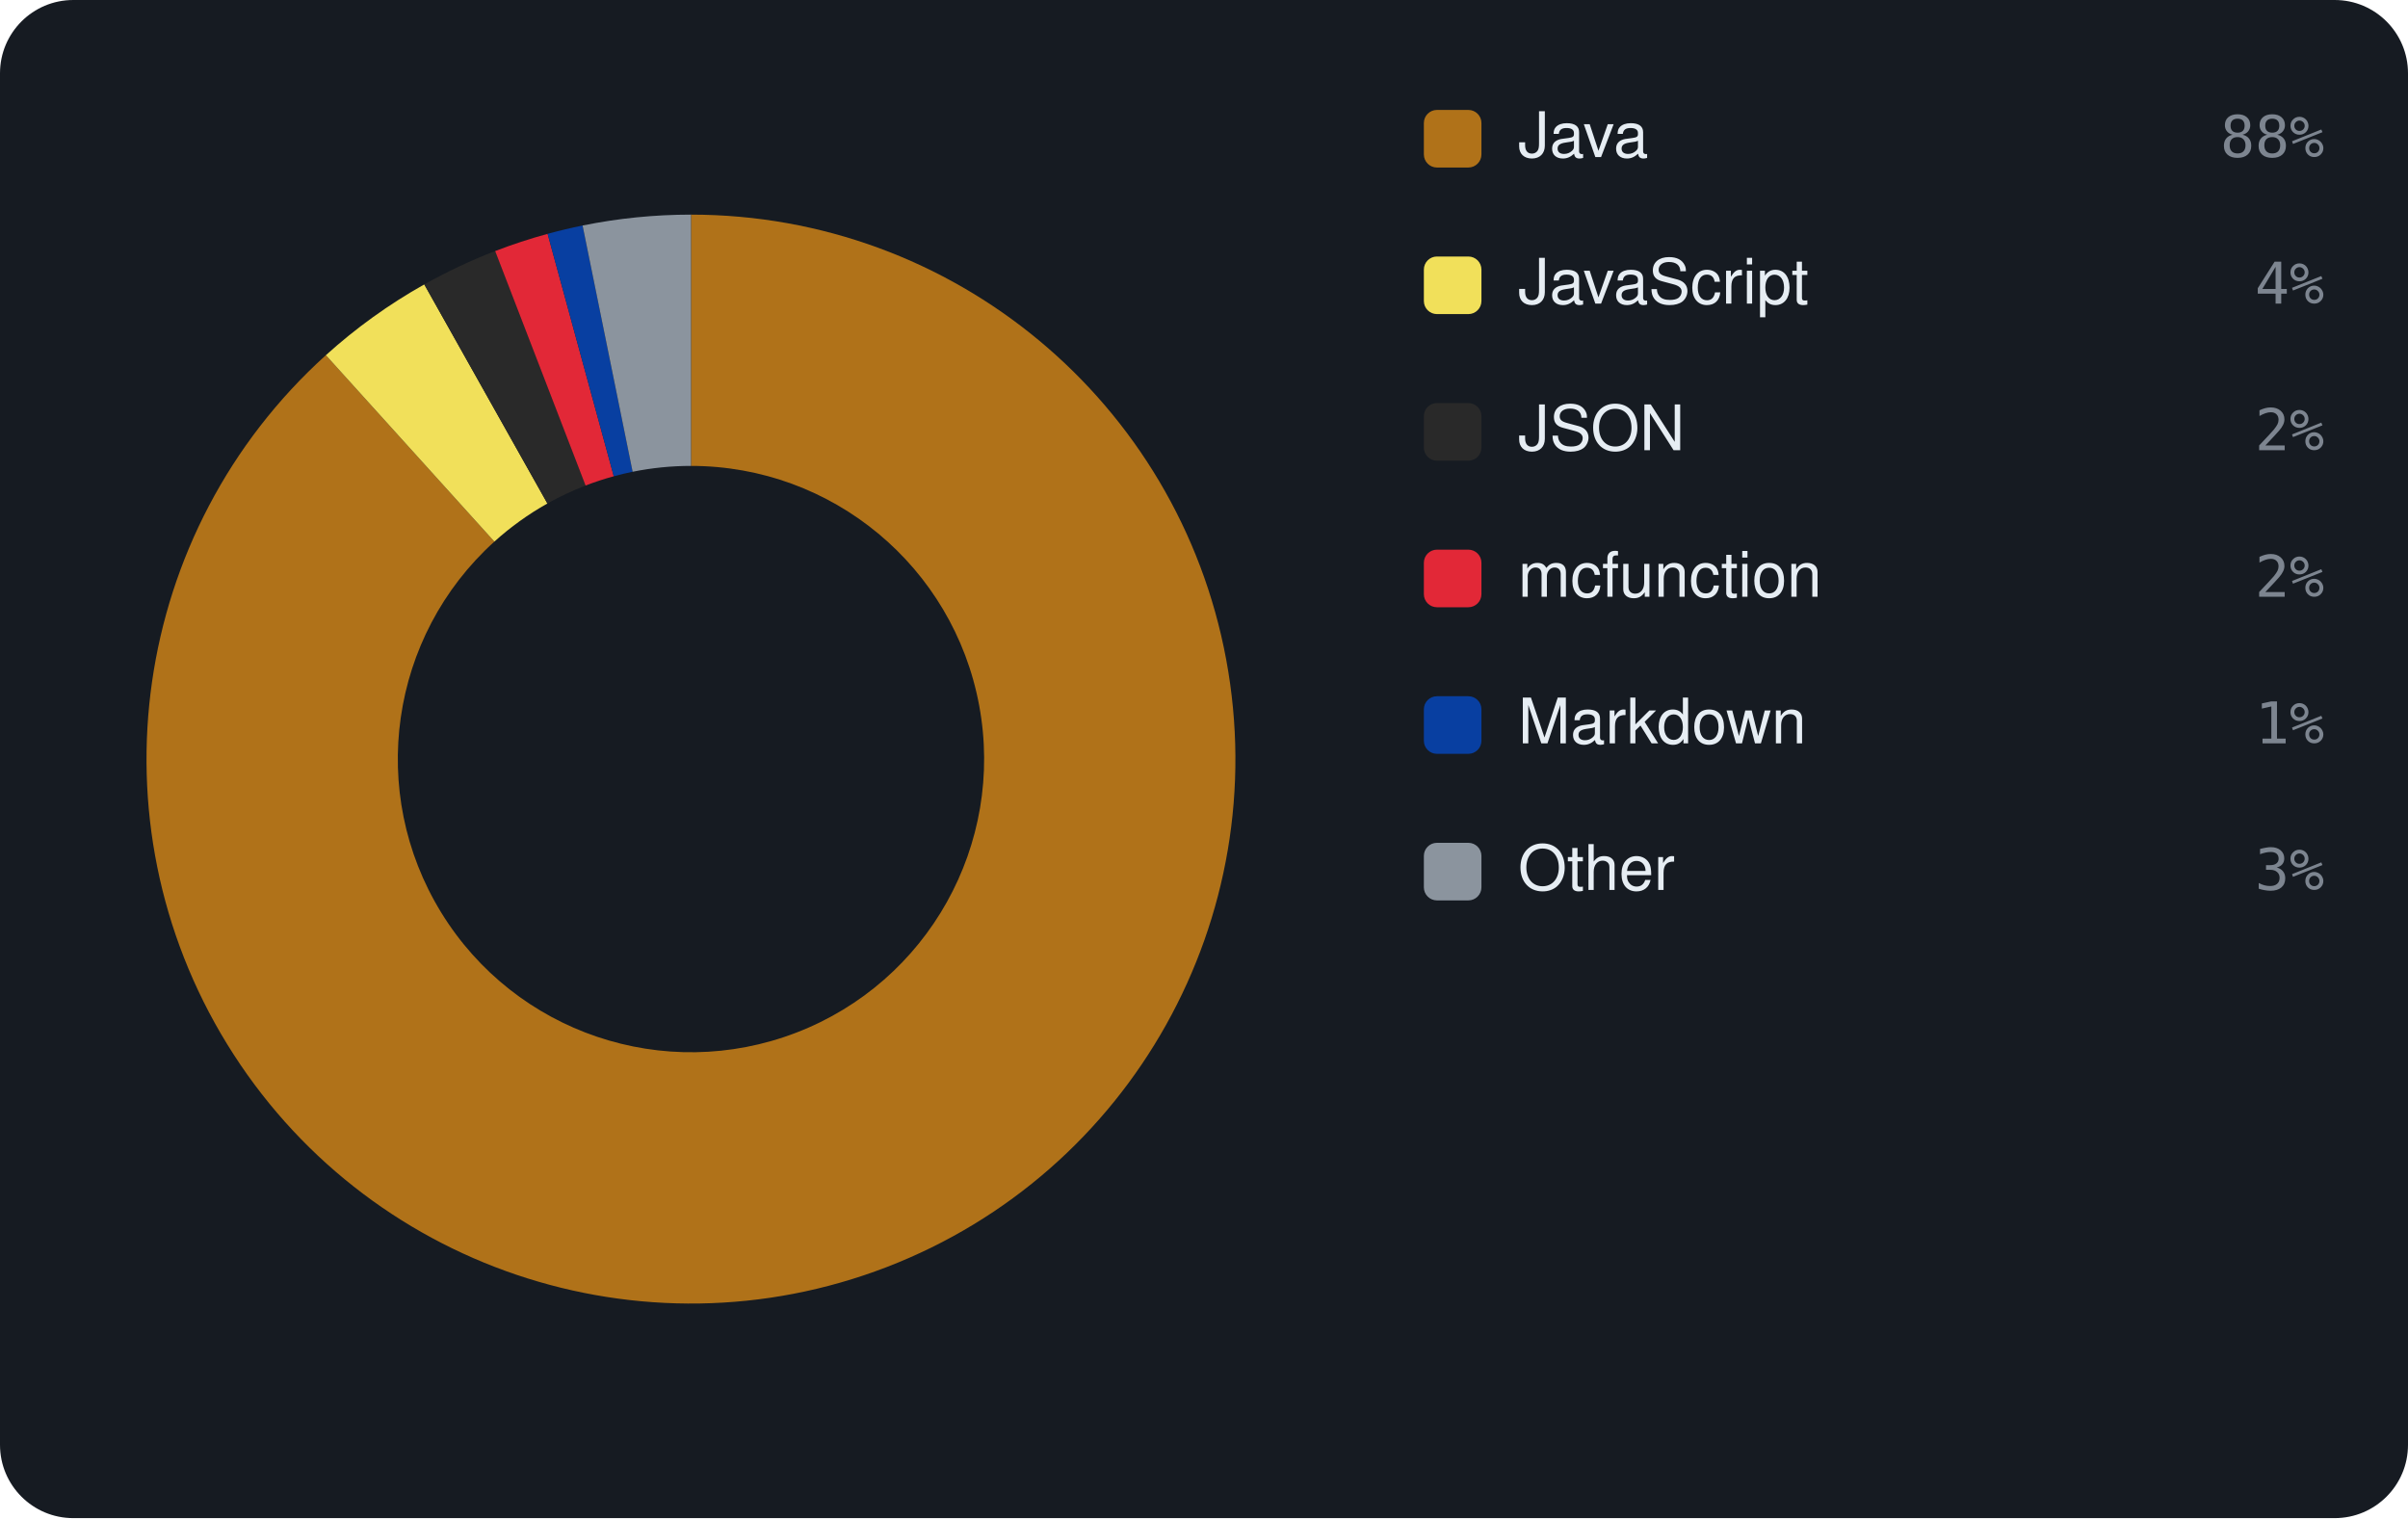
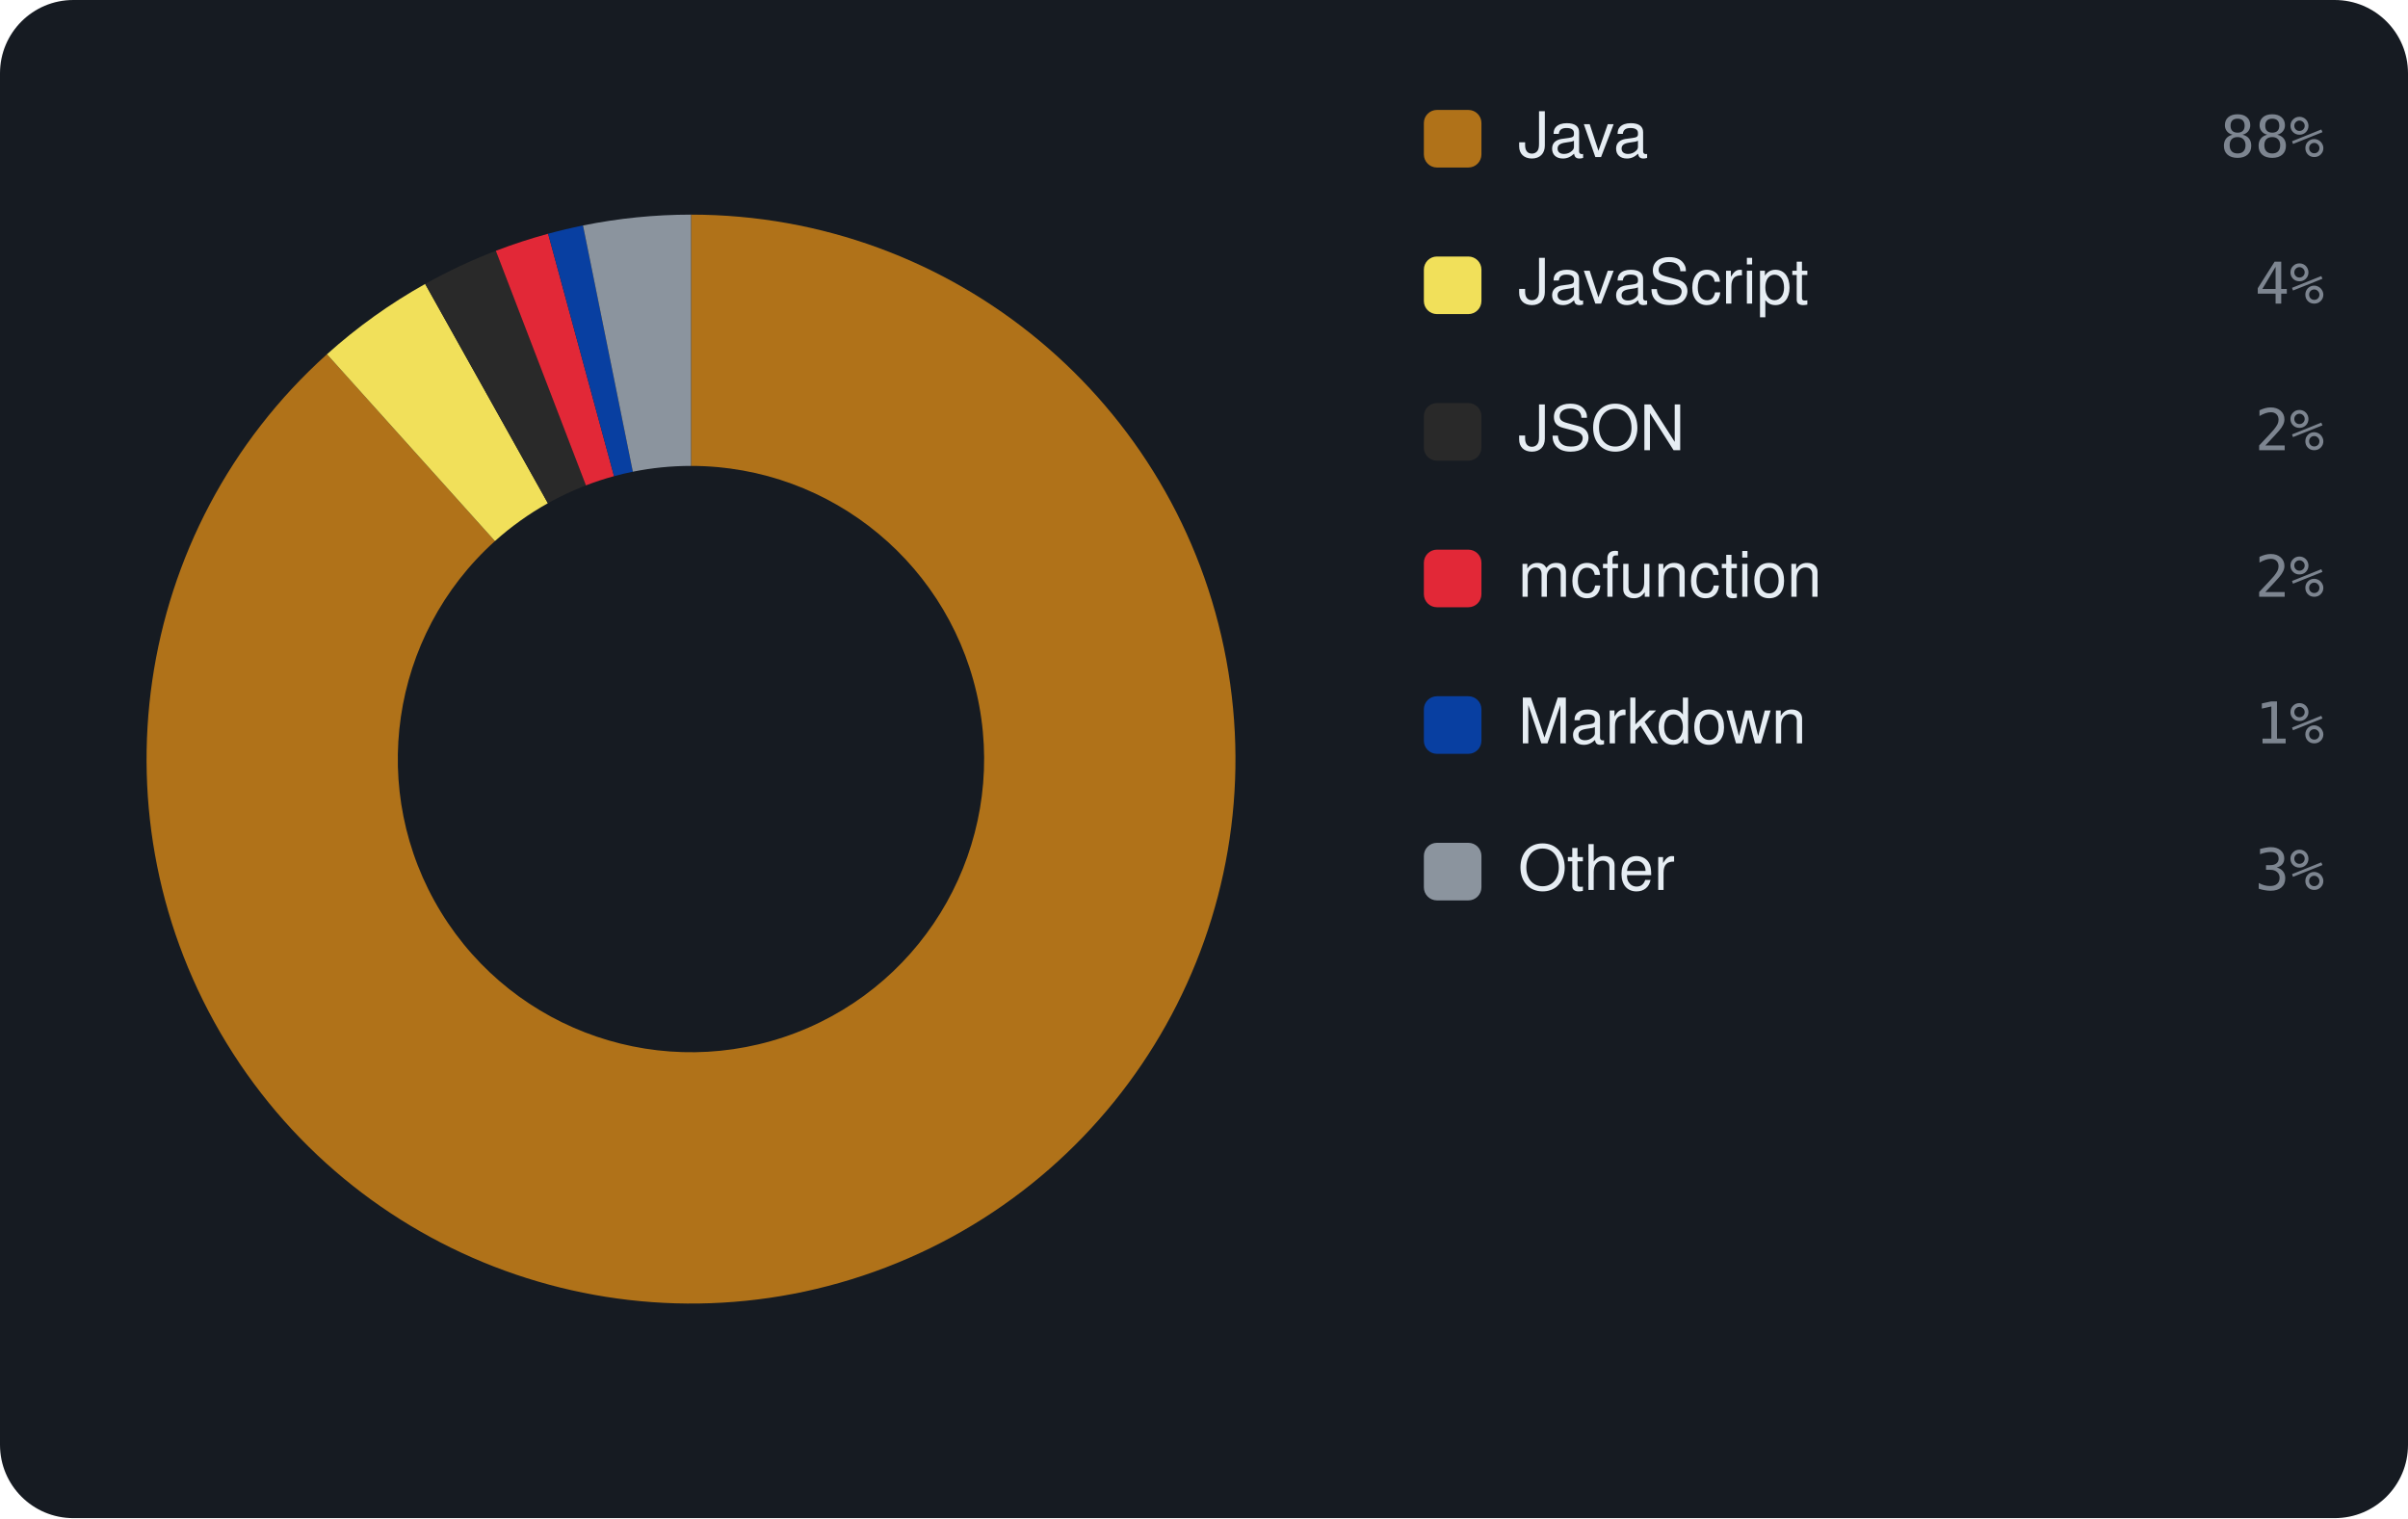
<svg xmlns="http://www.w3.org/2000/svg" viewBox="0 0 460 290" width="460" height="290" font-family="-apple-system,BlinkMacSystemFont,'Segoe UI',Helvetica,Arial,sans-serif">
  <rect width="460" height="290" rx="14" fill="#161b22" />
-   <path d="M132.00 41.00 A104 104 0 1 1 62.25 67.85 L94.44 103.46 A56 56 0 1 0 132.00 89.00 Z" fill="#b07219" />
-   <path d="M62.25 67.85 A104 104 0 0 1 81.05 54.33 L104.57 96.18 A56 56 0 0 0 94.44 103.46 Z" fill="#f1e05a" />
-   <path d="M81.05 54.33 A104 104 0 0 1 94.59 47.96 L111.86 92.75 A56 56 0 0 0 104.57 96.18 Z" fill="#292929" />
-   <path d="M94.59 47.96 A104 104 0 0 1 104.61 44.67 L117.25 90.98 A56 56 0 0 0 111.86 92.75 Z" fill="#E22837" />
-   <path d="M104.61 44.67 A104 104 0 0 1 111.29 43.08 L120.85 90.12 A56 56 0 0 0 117.25 90.98 Z" fill="#083fa1" />
-   <path d="M111.29 43.08 A104 104 0 0 1 132.00 41.00 L132.00 89.00 A56 56 0 0 0 120.85 90.12 Z" fill="#8b949e" />
+   <path d="M132.00 41.00 A104 104 0 1 1 62.46 67.67 L94.55 103.36 A56 56 0 1 0 132.00 89.00 Z" fill="#b07219" />
+   <path d="M62.46 67.67 A104 104 0 0 1 81.22 54.24 L104.66 96.13 A56 56 0 0 0 94.55 103.36 Z" fill="#f1e05a" />
+   <path d="M81.22 54.24 A104 104 0 0 1 94.72 47.91 L111.93 92.72 A56 56 0 0 0 104.66 96.13 Z" fill="#292929" />
+   <path d="M94.72 47.91 A104 104 0 0 1 104.71 44.65 L117.30 90.96 A56 56 0 0 0 111.93 92.72 Z" fill="#E22837" />
+   <path d="M104.71 44.65 A104 104 0 0 1 111.37 43.07 L120.89 90.11 A56 56 0 0 0 117.30 90.96 Z" fill="#083fa1" />
+   <path d="M111.37 43.07 A104 104 0 0 1 132.00 41.00 L132.00 89.00 A56 56 0 0 0 120.89 90.11 Z" fill="#8b949e" />
  <rect x="272" y="21" width="11" height="11" rx="2.5" fill="#b07219" />
  <text x="290" y="30" font-size="12" fill="#e6edf3">Java</text>
  <text x="444" y="30" text-anchor="end" font-size="11" font-family="monospace" fill="#7d8590">88%</text>
  <rect x="272" y="49" width="11" height="11" rx="2.5" fill="#f1e05a" />
  <text x="290" y="58" font-size="12" fill="#e6edf3">JavaScript</text>
  <text x="444" y="58" text-anchor="end" font-size="11" font-family="monospace" fill="#7d8590">4%</text>
  <rect x="272" y="77" width="11" height="11" rx="2.5" fill="#292929" />
  <text x="290" y="86" font-size="12" fill="#e6edf3">JSON</text>
  <text x="444" y="86" text-anchor="end" font-size="11" font-family="monospace" fill="#7d8590">2%</text>
  <rect x="272" y="105" width="11" height="11" rx="2.5" fill="#E22837" />
  <text x="290" y="114" font-size="12" fill="#e6edf3">mcfunction</text>
  <text x="444" y="114" text-anchor="end" font-size="11" font-family="monospace" fill="#7d8590">2%</text>
  <rect x="272" y="133" width="11" height="11" rx="2.5" fill="#083fa1" />
  <text x="290" y="142" font-size="12" fill="#e6edf3">Markdown</text>
  <text x="444" y="142" text-anchor="end" font-size="11" font-family="monospace" fill="#7d8590">1%</text>
  <rect x="272" y="161" width="11" height="11" rx="2.5" fill="#8b949e" />
  <text x="290" y="170" font-size="12" fill="#e6edf3">Other</text>
  <text x="444" y="170" text-anchor="end" font-size="11" font-family="monospace" fill="#7d8590">3%</text>
</svg>
